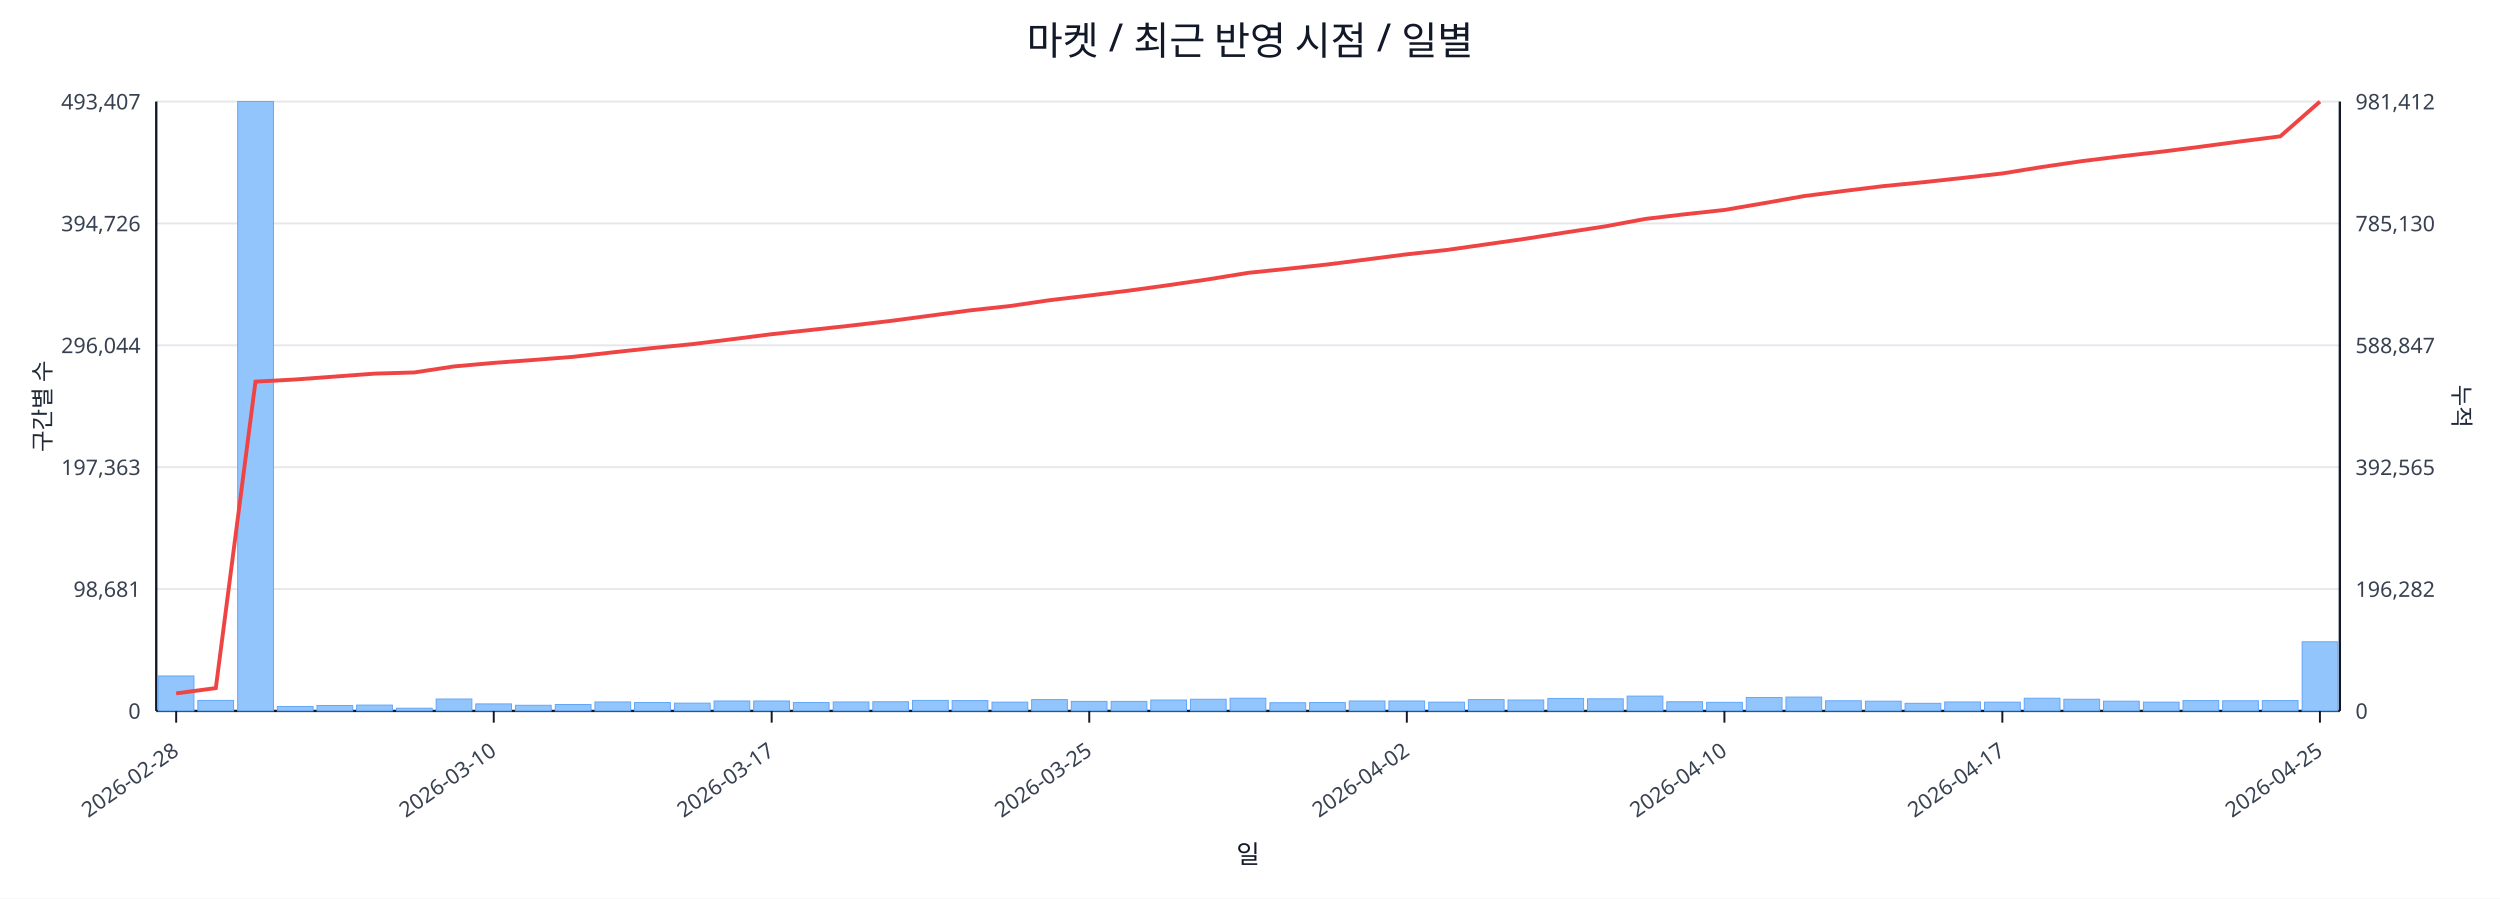
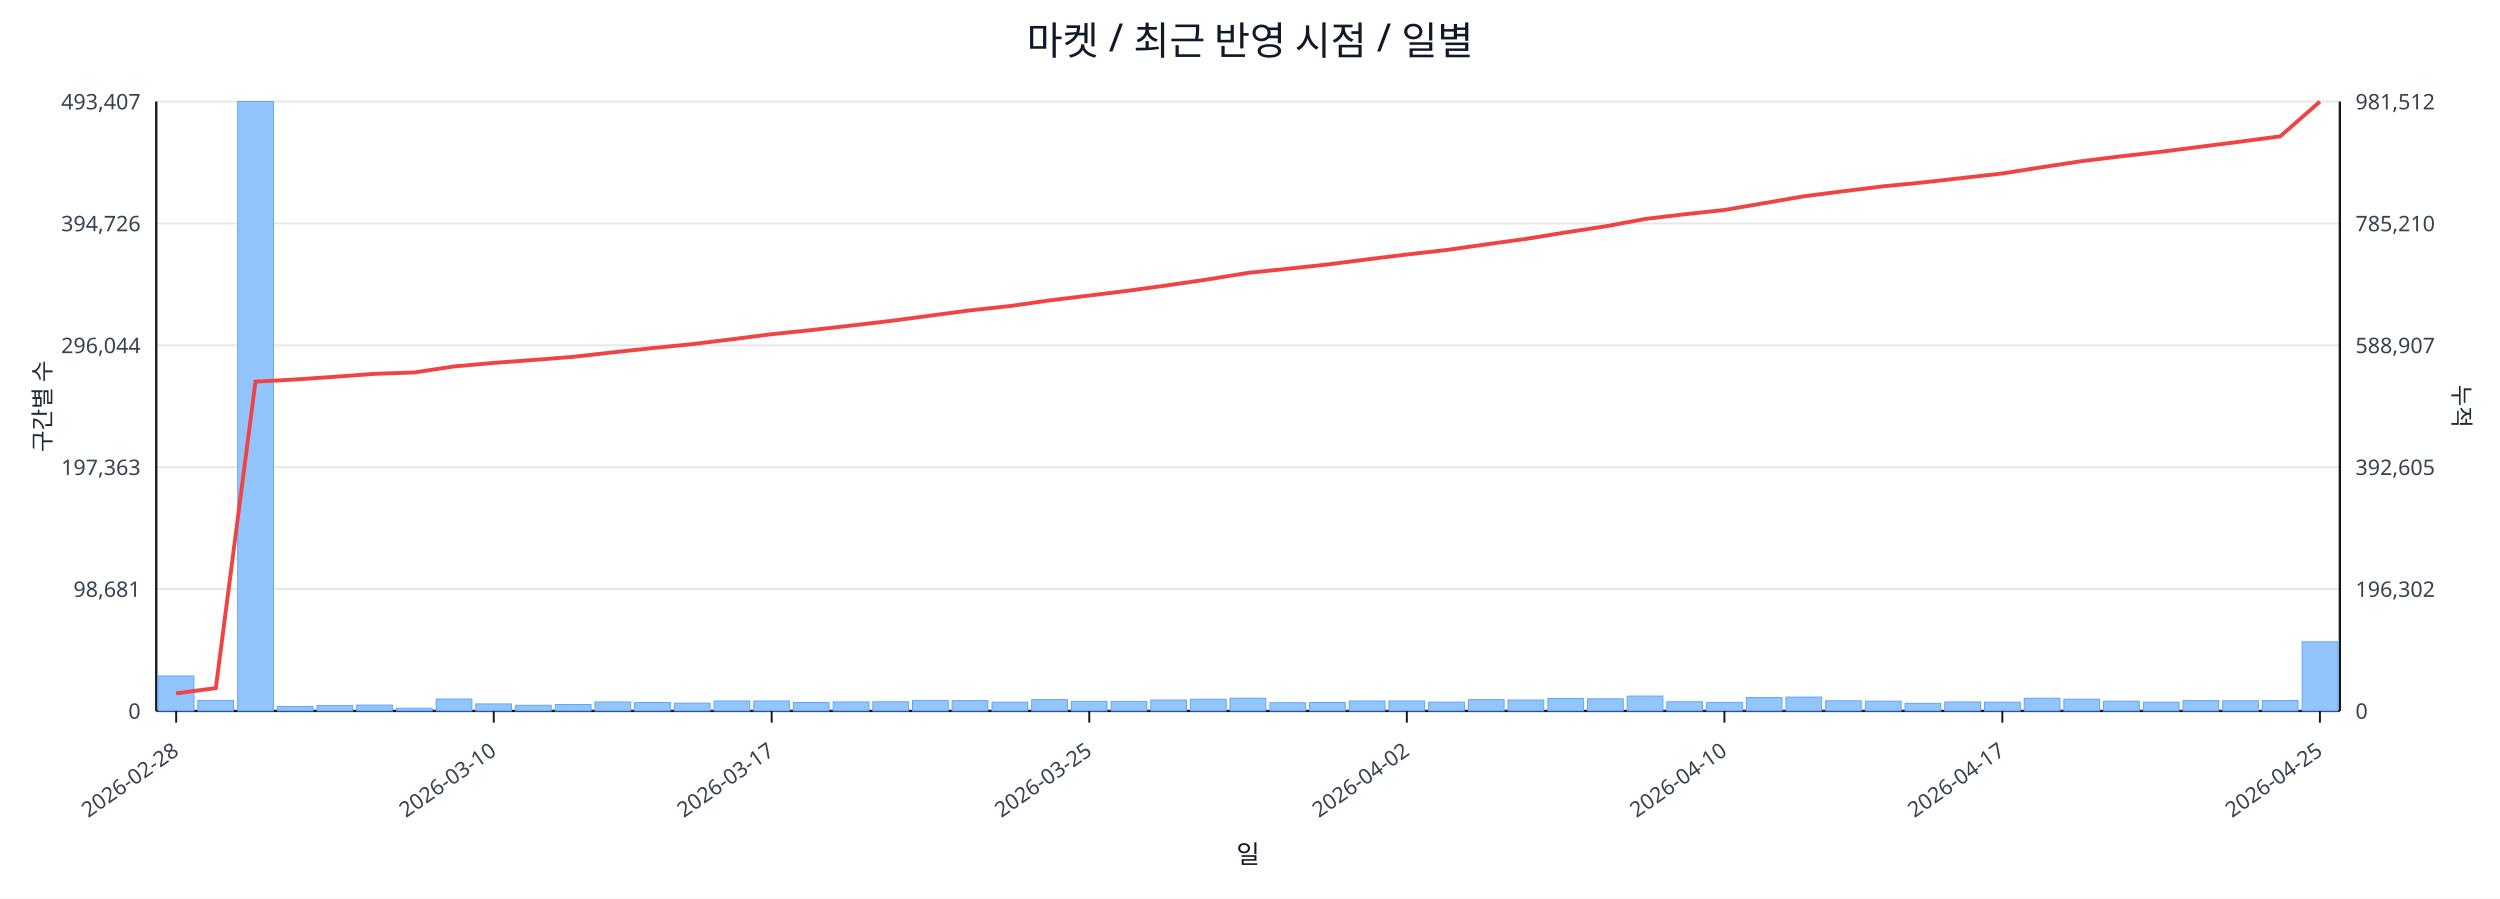
<svg xmlns="http://www.w3.org/2000/svg" width="1280" height="460" viewBox="0 0 1280 460">
  <rect x="0" y="0" width="100%" height="100%" fill="#ffffff" />
  <text x="640.0" y="28" font-size="20" text-anchor="middle" font-family="sans-serif" fill="#111827">마켓 / 최근 반영 시점 / 일별</text>
  <line x1="80.0" y1="52.0" x2="1198.0" y2="52.0" stroke="#e5e7eb" stroke-width="1" />
  <text x="72.0" y="56.0" font-size="11" text-anchor="end" font-family="sans-serif" fill="#374151">493,407</text>
-   <text x="1206.0" y="56.0" font-size="11" text-anchor="start" font-family="sans-serif" fill="#374151">981,412</text>
+   <text x="1206.0" y="56.0" font-size="11" text-anchor="start" font-family="sans-serif" fill="#374151">981,512</text>
  <line x1="80.0" y1="114.4" x2="1198.0" y2="114.4" stroke="#e5e7eb" stroke-width="1" />
  <text x="72.0" y="118.4" font-size="11" text-anchor="end" font-family="sans-serif" fill="#374151">394,726</text>
-   <text x="1206.0" y="118.4" font-size="11" text-anchor="start" font-family="sans-serif" fill="#374151">785,130</text>
+   <text x="1206.0" y="118.4" font-size="11" text-anchor="start" font-family="sans-serif" fill="#374151">785,210</text>
  <line x1="80.0" y1="176.8" x2="1198.0" y2="176.8" stroke="#e5e7eb" stroke-width="1" />
  <text x="72.0" y="180.8" font-size="11" text-anchor="end" font-family="sans-serif" fill="#374151">296,044</text>
-   <text x="1206.0" y="180.8" font-size="11" text-anchor="start" font-family="sans-serif" fill="#374151">588,847</text>
+   <text x="1206.0" y="180.8" font-size="11" text-anchor="start" font-family="sans-serif" fill="#374151">588,907</text>
  <line x1="80.0" y1="239.2" x2="1198.0" y2="239.2" stroke="#e5e7eb" stroke-width="1" />
  <text x="72.0" y="243.2" font-size="11" text-anchor="end" font-family="sans-serif" fill="#374151">197,363</text>
-   <text x="1206.0" y="243.2" font-size="11" text-anchor="start" font-family="sans-serif" fill="#374151">392,565</text>
+   <text x="1206.0" y="243.2" font-size="11" text-anchor="start" font-family="sans-serif" fill="#374151">392,605</text>
  <line x1="80.0" y1="301.6" x2="1198.0" y2="301.6" stroke="#e5e7eb" stroke-width="1" />
  <text x="72.0" y="305.6" font-size="11" text-anchor="end" font-family="sans-serif" fill="#374151">98,681</text>
-   <text x="1206.0" y="305.6" font-size="11" text-anchor="start" font-family="sans-serif" fill="#374151">196,282</text>
+   <text x="1206.0" y="305.6" font-size="11" text-anchor="start" font-family="sans-serif" fill="#374151">196,302</text>
  <line x1="80.0" y1="364.0" x2="1198.0" y2="364.0" stroke="#e5e7eb" stroke-width="1" />
  <text x="72.0" y="368.0" font-size="11" text-anchor="end" font-family="sans-serif" fill="#374151">0</text>
  <text x="1206.0" y="368.0" font-size="11" text-anchor="start" font-family="sans-serif" fill="#374151">0</text>
  <line x1="80.0" y1="364.0" x2="1198.0" y2="364.0" stroke="#111827" stroke-width="1.2" />
  <line x1="80.0" y1="52.0" x2="80.0" y2="364.0" stroke="#111827" stroke-width="1.2" />
  <line x1="1198.0" y1="52.0" x2="1198.0" y2="364.0" stroke="#111827" stroke-width="1.2" />
  <rect x="81.0" y="346.1" width="18.3" height="17.9" fill="#93c5fd" stroke="#60a5fa" stroke-width="0.5" />
  <rect x="101.3" y="358.6" width="18.3" height="5.4" fill="#93c5fd" stroke="#60a5fa" stroke-width="0.5" />
  <rect x="121.7" y="52.0" width="18.3" height="312.0" fill="#93c5fd" stroke="#60a5fa" stroke-width="0.5" />
  <rect x="142.0" y="361.7" width="18.3" height="2.3" fill="#93c5fd" stroke="#60a5fa" stroke-width="0.5" />
  <rect x="162.3" y="361.2" width="18.3" height="2.8" fill="#93c5fd" stroke="#60a5fa" stroke-width="0.5" />
  <rect x="182.6" y="361.0" width="18.3" height="3.0" fill="#93c5fd" stroke="#60a5fa" stroke-width="0.5" />
  <rect x="203.0" y="362.6" width="18.3" height="1.4" fill="#93c5fd" stroke="#60a5fa" stroke-width="0.5" />
  <rect x="223.3" y="357.9" width="18.3" height="6.1" fill="#93c5fd" stroke="#60a5fa" stroke-width="0.5" />
  <rect x="243.6" y="360.4" width="18.3" height="3.6" fill="#93c5fd" stroke="#60a5fa" stroke-width="0.5" />
  <rect x="263.9" y="361.1" width="18.3" height="2.9" fill="#93c5fd" stroke="#60a5fa" stroke-width="0.5" />
  <rect x="284.3" y="360.7" width="18.3" height="3.3" fill="#93c5fd" stroke="#60a5fa" stroke-width="0.5" />
  <rect x="304.6" y="359.4" width="18.3" height="4.6" fill="#93c5fd" stroke="#60a5fa" stroke-width="0.5" />
  <rect x="324.9" y="359.7" width="18.3" height="4.3" fill="#93c5fd" stroke="#60a5fa" stroke-width="0.5" />
  <rect x="345.3" y="360.0" width="18.3" height="4.0" fill="#93c5fd" stroke="#60a5fa" stroke-width="0.5" />
  <rect x="365.6" y="358.9" width="18.3" height="5.1" fill="#93c5fd" stroke="#60a5fa" stroke-width="0.5" />
  <rect x="385.9" y="358.9" width="18.3" height="5.1" fill="#93c5fd" stroke="#60a5fa" stroke-width="0.5" />
  <rect x="406.2" y="359.7" width="18.3" height="4.3" fill="#93c5fd" stroke="#60a5fa" stroke-width="0.5" />
  <rect x="426.6" y="359.4" width="18.3" height="4.6" fill="#93c5fd" stroke="#60a5fa" stroke-width="0.5" />
  <rect x="446.9" y="359.3" width="18.3" height="4.7" fill="#93c5fd" stroke="#60a5fa" stroke-width="0.5" />
  <rect x="467.2" y="358.6" width="18.3" height="5.4" fill="#93c5fd" stroke="#60a5fa" stroke-width="0.5" />
  <rect x="487.5" y="358.7" width="18.3" height="5.3" fill="#93c5fd" stroke="#60a5fa" stroke-width="0.5" />
  <rect x="507.9" y="359.5" width="18.3" height="4.5" fill="#93c5fd" stroke="#60a5fa" stroke-width="0.5" />
  <rect x="528.2" y="358.2" width="18.3" height="5.8" fill="#93c5fd" stroke="#60a5fa" stroke-width="0.5" />
  <rect x="548.5" y="359.1" width="18.3" height="4.9" fill="#93c5fd" stroke="#60a5fa" stroke-width="0.5" />
  <rect x="568.9" y="359.1" width="18.3" height="4.9" fill="#93c5fd" stroke="#60a5fa" stroke-width="0.5" />
  <rect x="589.2" y="358.4" width="18.3" height="5.6" fill="#93c5fd" stroke="#60a5fa" stroke-width="0.5" />
  <rect x="609.5" y="358.0" width="18.3" height="6.0" fill="#93c5fd" stroke="#60a5fa" stroke-width="0.5" />
  <rect x="629.8" y="357.5" width="18.3" height="6.5" fill="#93c5fd" stroke="#60a5fa" stroke-width="0.5" />
  <rect x="650.2" y="359.8" width="18.3" height="4.2" fill="#93c5fd" stroke="#60a5fa" stroke-width="0.5" />
  <rect x="670.5" y="359.7" width="18.3" height="4.3" fill="#93c5fd" stroke="#60a5fa" stroke-width="0.5" />
  <rect x="690.8" y="358.9" width="18.3" height="5.1" fill="#93c5fd" stroke="#60a5fa" stroke-width="0.5" />
  <rect x="711.1" y="358.9" width="18.3" height="5.1" fill="#93c5fd" stroke="#60a5fa" stroke-width="0.5" />
  <rect x="731.5" y="359.5" width="18.3" height="4.5" fill="#93c5fd" stroke="#60a5fa" stroke-width="0.5" />
  <rect x="751.8" y="358.2" width="18.3" height="5.8" fill="#93c5fd" stroke="#60a5fa" stroke-width="0.5" />
  <rect x="772.1" y="358.4" width="18.3" height="5.6" fill="#93c5fd" stroke="#60a5fa" stroke-width="0.5" />
  <rect x="792.5" y="357.6" width="18.3" height="6.4" fill="#93c5fd" stroke="#60a5fa" stroke-width="0.5" />
  <rect x="812.8" y="357.8" width="18.3" height="6.2" fill="#93c5fd" stroke="#60a5fa" stroke-width="0.5" />
  <rect x="833.1" y="356.4" width="18.3" height="7.6" fill="#93c5fd" stroke="#60a5fa" stroke-width="0.5" />
  <rect x="853.4" y="359.3" width="18.3" height="4.7" fill="#93c5fd" stroke="#60a5fa" stroke-width="0.5" />
  <rect x="873.8" y="359.6" width="18.3" height="4.4" fill="#93c5fd" stroke="#60a5fa" stroke-width="0.5" />
  <rect x="894.1" y="357.1" width="18.3" height="6.9" fill="#93c5fd" stroke="#60a5fa" stroke-width="0.5" />
  <rect x="914.4" y="356.9" width="18.3" height="7.1" fill="#93c5fd" stroke="#60a5fa" stroke-width="0.5" />
  <rect x="934.7" y="358.8" width="18.3" height="5.2" fill="#93c5fd" stroke="#60a5fa" stroke-width="0.5" />
  <rect x="955.1" y="359.0" width="18.3" height="5.0" fill="#93c5fd" stroke="#60a5fa" stroke-width="0.5" />
  <rect x="975.4" y="360.1" width="18.3" height="3.9" fill="#93c5fd" stroke="#60a5fa" stroke-width="0.5" />
  <rect x="995.7" y="359.4" width="18.3" height="4.6" fill="#93c5fd" stroke="#60a5fa" stroke-width="0.5" />
  <rect x="1016.1" y="359.5" width="18.3" height="4.5" fill="#93c5fd" stroke="#60a5fa" stroke-width="0.5" />
  <rect x="1036.4" y="357.5" width="18.3" height="6.5" fill="#93c5fd" stroke="#60a5fa" stroke-width="0.5" />
  <rect x="1056.7" y="358.0" width="18.3" height="6.0" fill="#93c5fd" stroke="#60a5fa" stroke-width="0.5" />
  <rect x="1077.0" y="359.0" width="18.3" height="5.0" fill="#93c5fd" stroke="#60a5fa" stroke-width="0.5" />
  <rect x="1097.4" y="359.5" width="18.3" height="4.5" fill="#93c5fd" stroke="#60a5fa" stroke-width="0.5" />
  <rect x="1117.7" y="358.7" width="18.3" height="5.3" fill="#93c5fd" stroke="#60a5fa" stroke-width="0.5" />
  <rect x="1138.0" y="358.8" width="18.3" height="5.2" fill="#93c5fd" stroke="#60a5fa" stroke-width="0.5" />
  <rect x="1158.3" y="358.7" width="18.3" height="5.3" fill="#93c5fd" stroke="#60a5fa" stroke-width="0.5" />
  <rect x="1178.7" y="328.6" width="18.3" height="35.4" fill="#93c5fd" stroke="#60a5fa" stroke-width="0.5" />
-   <polyline fill="none" stroke="#ef4444" stroke-width="2" points="90.2,355.0 110.5,352.3 130.8,195.4 151.1,194.3 171.5,192.8 191.8,191.3 212.1,190.7 232.5,187.6 252.8,185.8 273.1,184.3 293.4,182.7 313.8,180.4 334.1,178.2 354.4,176.2 374.7,173.7 395.1,171.1 415.4,168.9 435.7,166.7 456.1,164.3 476.4,161.6 496.7,158.9 517.0,156.7 537.4,153.7 557.7,151.3 578.0,148.8 598.3,146.0 618.7,143.0 639.0,139.7 659.3,137.6 679.7,135.4 700.0,132.8 720.3,130.2 740.6,128.0 761.0,125.1 781.3,122.2 801.6,119.0 821.9,115.9 842.3,112.1 862.6,109.7 882.9,107.5 903.3,104.0 923.6,100.4 943.9,97.8 964.2,95.3 984.6,93.3 1004.9,91.1 1025.2,88.8 1045.5,85.5 1065.9,82.5 1086.2,80.0 1106.5,77.7 1126.9,75.1 1147.2,72.4 1167.5,69.8 1187.8,52.0" />
+   <polyline fill="none" stroke="#ef4444" stroke-width="2" points="90.2,355.0 110.5,352.3 130.8,195.4 151.1,194.3 171.5,192.9 191.8,191.4 212.1,190.7 232.5,187.6 252.8,185.8 273.1,184.3 293.4,182.7 313.8,180.4 334.1,178.2 354.4,176.2 374.7,173.7 395.1,171.1 415.4,169.0 435.7,166.7 456.1,164.3 476.4,161.6 496.7,158.9 517.0,156.7 537.4,153.8 557.7,151.3 578.0,148.8 598.3,146.0 618.7,143.0 639.0,139.7 659.3,137.6 679.7,135.4 700.0,132.8 720.3,130.3 740.6,128.0 761.0,125.1 781.3,122.3 801.6,119.0 821.9,115.9 842.3,112.1 862.6,109.7 882.9,107.5 903.3,104.0 923.6,100.5 943.9,97.9 964.2,95.4 984.6,93.4 1004.9,91.1 1025.2,88.8 1045.5,85.6 1065.9,82.5 1086.2,80.0 1106.5,77.7 1126.9,75.1 1147.2,72.5 1167.5,69.8 1187.8,52.0" />
  <line x1="90.2" y1="364.0" x2="90.2" y2="370.0" stroke="#111827" stroke-width="1" />
  <text x="92.2" y="386.0" font-size="11" text-anchor="end" transform="rotate(-35 92.2 386.0)" font-family="sans-serif" fill="#374151">2026-02-28</text>
  <line x1="252.8" y1="364.0" x2="252.8" y2="370.0" stroke="#111827" stroke-width="1" />
  <text x="254.8" y="386.0" font-size="11" text-anchor="end" transform="rotate(-35 254.8 386.0)" font-family="sans-serif" fill="#374151">2026-03-10</text>
  <line x1="395.1" y1="364.0" x2="395.1" y2="370.0" stroke="#111827" stroke-width="1" />
  <text x="397.1" y="386.0" font-size="11" text-anchor="end" transform="rotate(-35 397.1 386.0)" font-family="sans-serif" fill="#374151">2026-03-17</text>
  <line x1="557.7" y1="364.0" x2="557.7" y2="370.0" stroke="#111827" stroke-width="1" />
  <text x="559.7" y="386.0" font-size="11" text-anchor="end" transform="rotate(-35 559.7 386.0)" font-family="sans-serif" fill="#374151">2026-03-25</text>
  <line x1="720.3" y1="364.0" x2="720.3" y2="370.0" stroke="#111827" stroke-width="1" />
  <text x="722.3" y="386.0" font-size="11" text-anchor="end" transform="rotate(-35 722.3 386.0)" font-family="sans-serif" fill="#374151">2026-04-02</text>
  <line x1="882.9" y1="364.0" x2="882.9" y2="370.0" stroke="#111827" stroke-width="1" />
  <text x="884.9" y="386.0" font-size="11" text-anchor="end" transform="rotate(-35 884.9 386.0)" font-family="sans-serif" fill="#374151">2026-04-10</text>
  <line x1="1025.2" y1="364.0" x2="1025.2" y2="370.0" stroke="#111827" stroke-width="1" />
  <text x="1027.2" y="386.0" font-size="11" text-anchor="end" transform="rotate(-35 1027.2 386.0)" font-family="sans-serif" fill="#374151">2026-04-17</text>
  <line x1="1187.8" y1="364.0" x2="1187.8" y2="370.0" stroke="#111827" stroke-width="1" />
  <text x="1189.8" y="386.0" font-size="11" text-anchor="end" transform="rotate(-35 1189.8 386.0)" font-family="sans-serif" fill="#374151">2026-04-25</text>
  <text x="26" y="208.0" font-size="12" transform="rotate(-90 26 208.0)" text-anchor="middle" font-family="sans-serif" fill="#1f2937">구간별 수</text>
  <text x="1256.0" y="208.0" font-size="12" transform="rotate(90 1256.0 208.0)" text-anchor="middle" font-family="sans-serif" fill="#1f2937">누적</text>
  <text x="639.0" y="442.0" font-size="13" text-anchor="middle" font-family="sans-serif" fill="#111827">일</text>
</svg>
